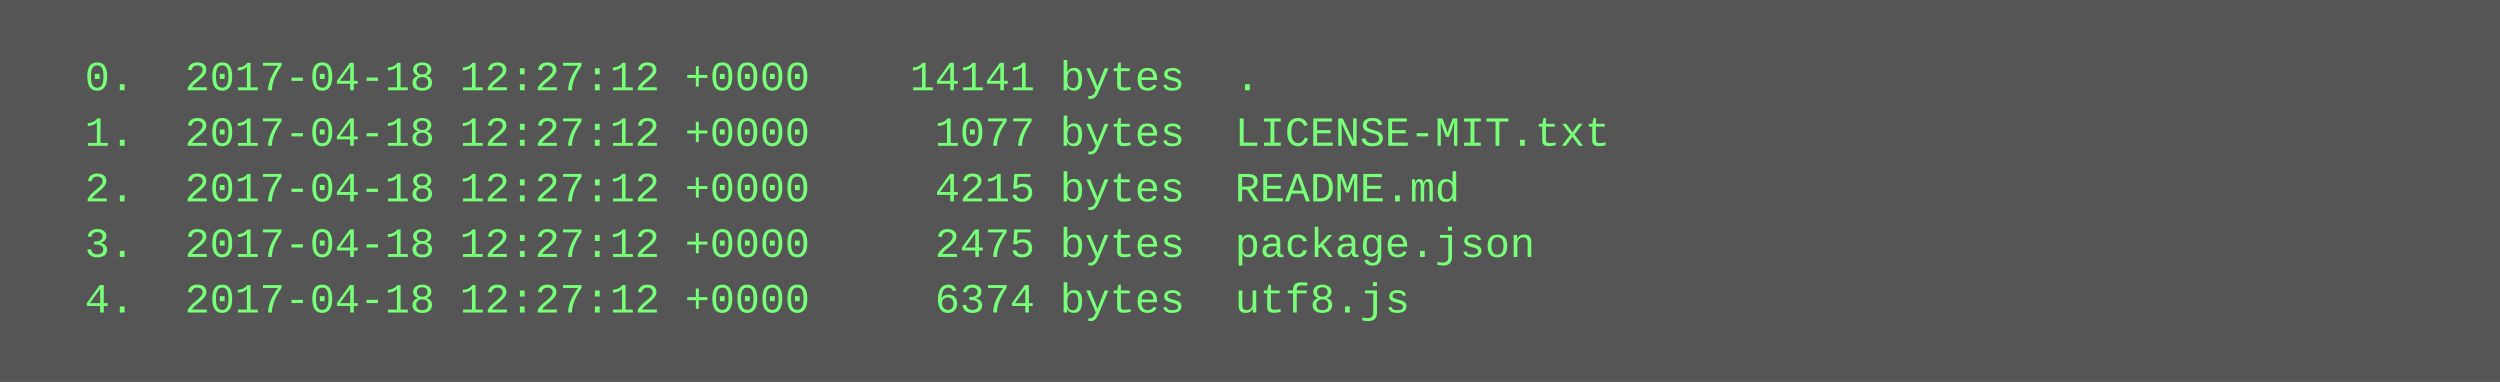
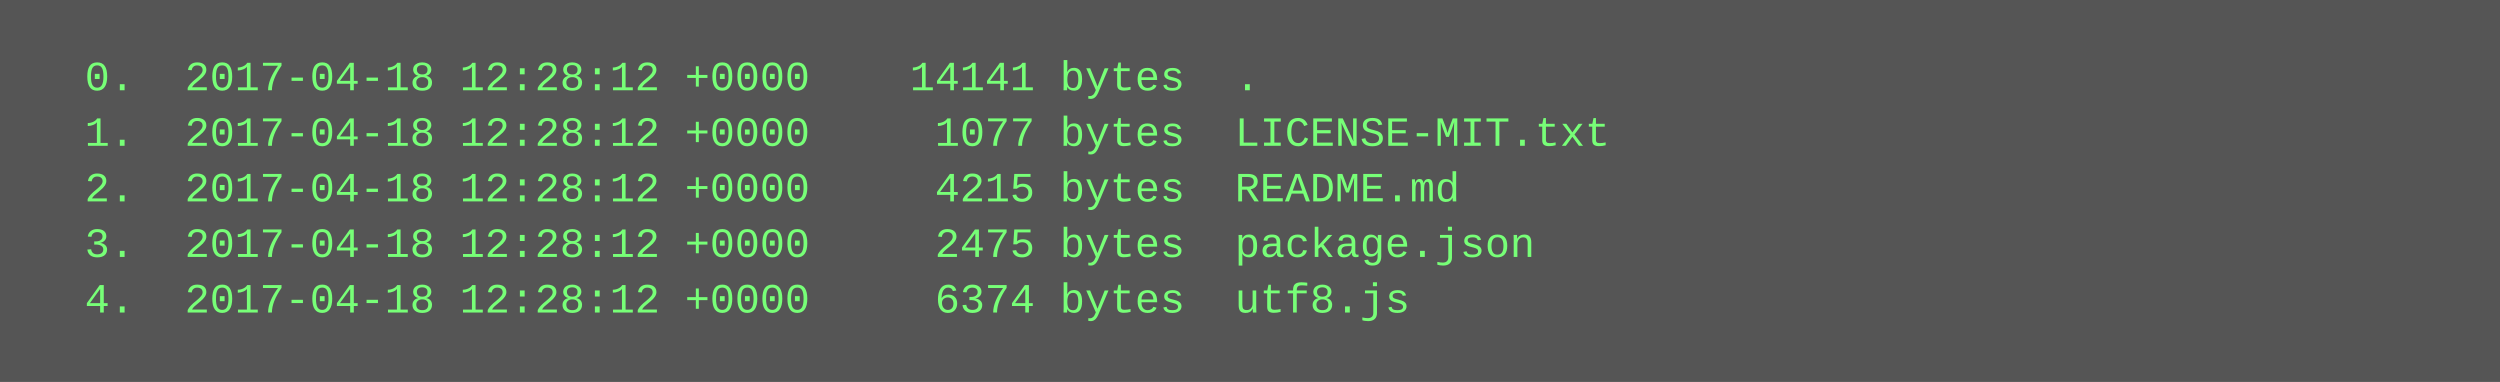
<svg xmlns="http://www.w3.org/2000/svg" height="110" width="720">
  <rect height="110" fill="#555" width="720" />
  <text fill="#7f7" font-family="Courier New" font-size="12" xml:space="preserve">
-     <tspan x="10" y="26">  0.  2017-04-18 12:27:12 +0000    14141 bytes  .</tspan>
-     <tspan x="10" y="42">  1.  2017-04-18 12:27:12 +0000     1077 bytes  LICENSE-MIT.txt</tspan>
-     <tspan x="10" y="58">  2.  2017-04-18 12:27:12 +0000     4215 bytes  README.md</tspan>
-     <tspan x="10" y="74">  3.  2017-04-18 12:27:12 +0000     2475 bytes  package.json</tspan>
-     <tspan x="10" y="90">  4.  2017-04-18 12:27:12 +0000     6374 bytes  utf8.js</tspan>
+     <tspan x="10" y="26">  0.  2017-04-18 12:28:12 +0000    14141 bytes  .</tspan>
+     <tspan x="10" y="42">  1.  2017-04-18 12:28:12 +0000     1077 bytes  LICENSE-MIT.txt</tspan>
+     <tspan x="10" y="58">  2.  2017-04-18 12:28:12 +0000     4215 bytes  README.md</tspan>
+     <tspan x="10" y="74">  3.  2017-04-18 12:28:12 +0000     2475 bytes  package.json</tspan>
+     <tspan x="10" y="90">  4.  2017-04-18 12:28:12 +0000     6374 bytes  utf8.js</tspan>
  </text>
</svg>
